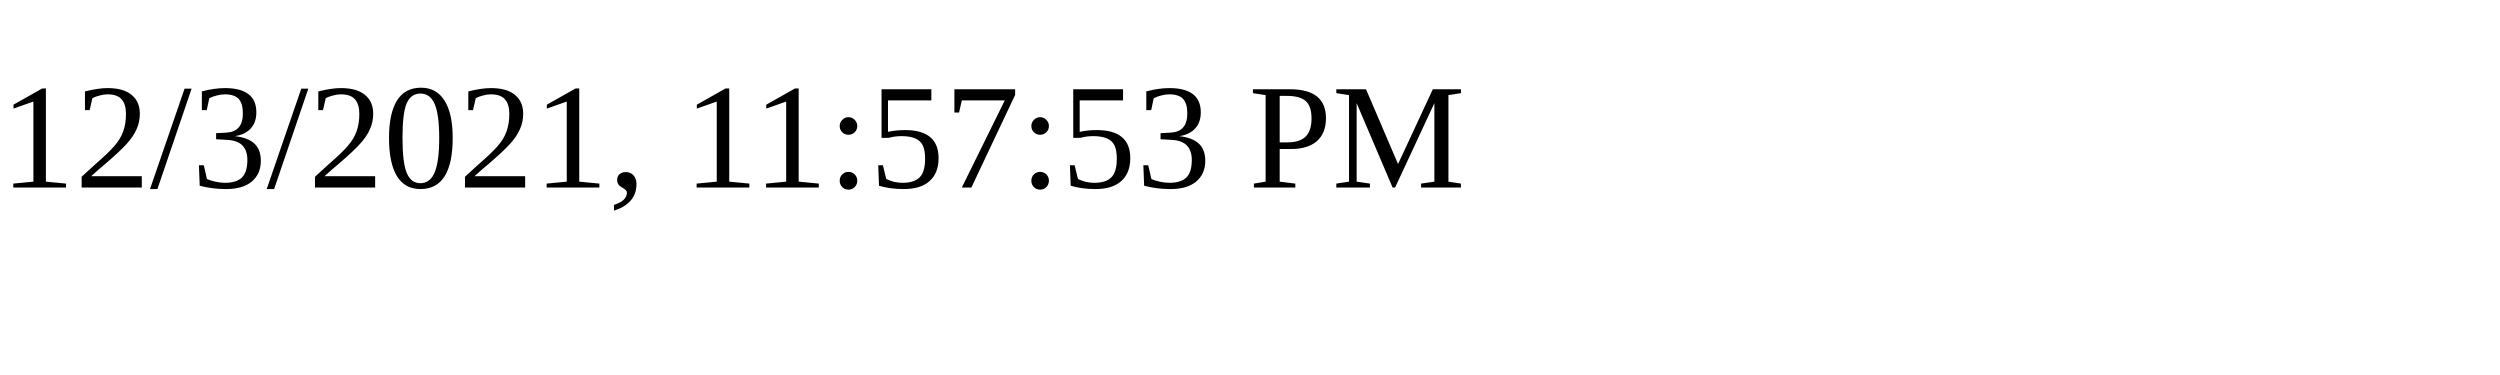
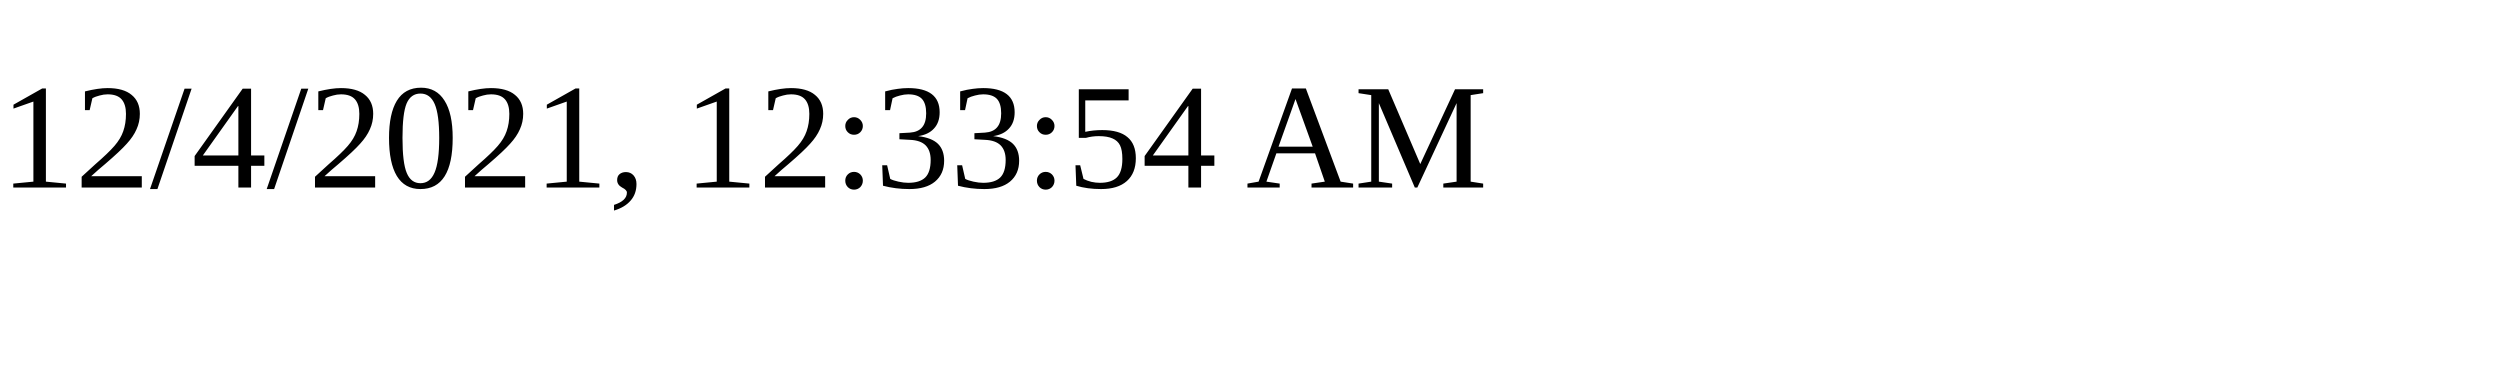
<svg xmlns="http://www.w3.org/2000/svg" height="30" width="200">
-   <text x="0" y="15">12/3/2021, 11:57:53 PM</text>
+   <text x="0" y="15">12/4/2021, 12:33:54 AM</text>
</svg>
